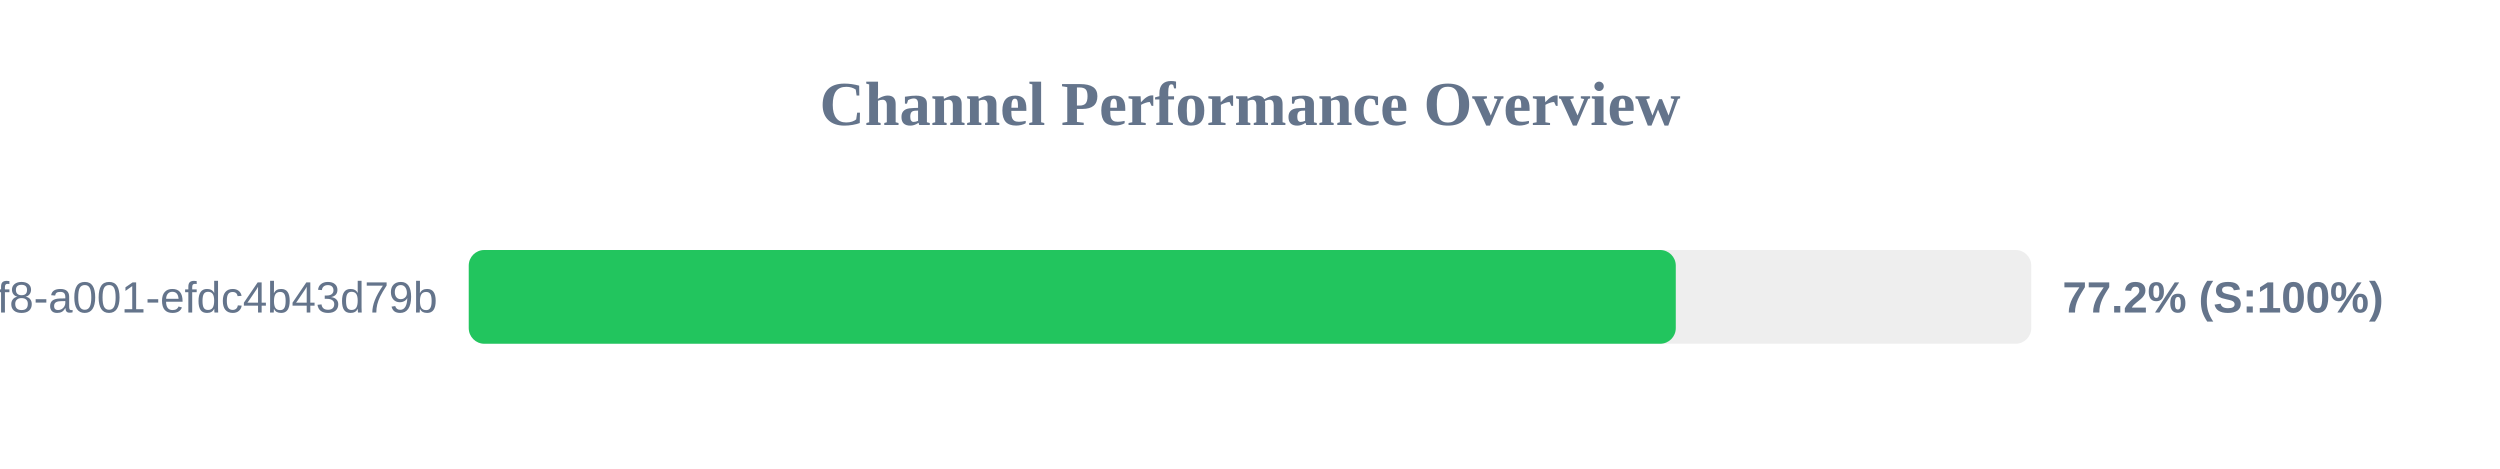
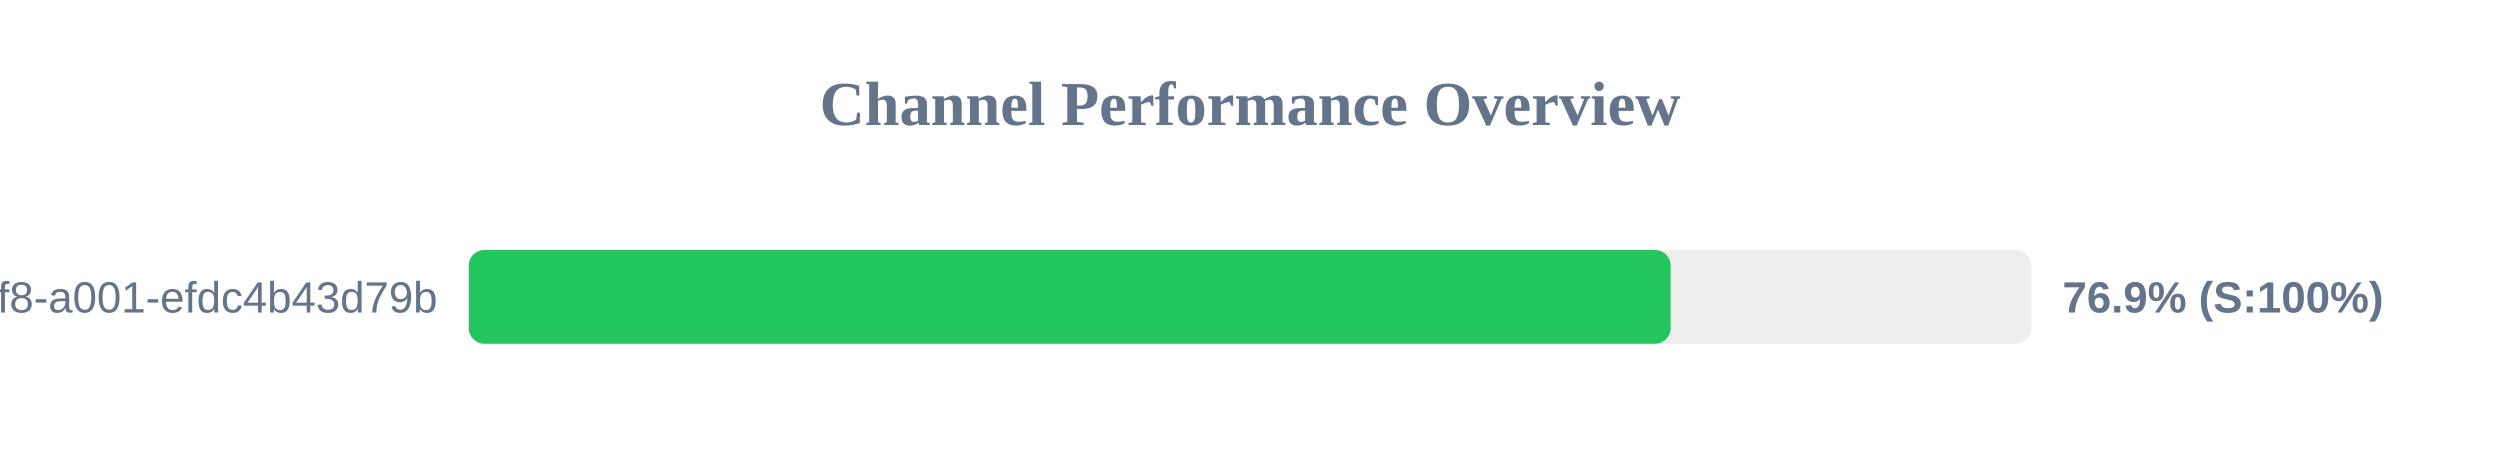
<svg xmlns="http://www.w3.org/2000/svg" width="800" height="150" version="1.1">
  <style>
        .row { font: 14px Arial; fill: #64748b; }
        .score { font: bold 14px Arial; fill: #64748b; }
    </style>
  <text x="400" y="40" text-anchor="middle" font-size="20px" font-weight="bold" fill="#64748b">Channel Performance Overview</text>
  <rect x="150" y="80" width="500" height="30" fill="#eee" rx="5" />
-   <rect x="150" y="80" width="386.25" height="30" fill="#22c55e" rx="5" />
+   <rect x="150" y="80" width="384.6" height="30" fill="#22c55e" rx="5" />
  <text x="140" y="100" text-anchor="end" class="row">?uuid=1fdb6b30-5371-4ff8-a001-efdc4b43d79b</text>
-   <text x="660" y="100" text-anchor="start" class="score">77.2% (S:100%)</text>
+   <text x="660" y="100" text-anchor="start" class="score">76.9% (S:100%)</text>
</svg>
